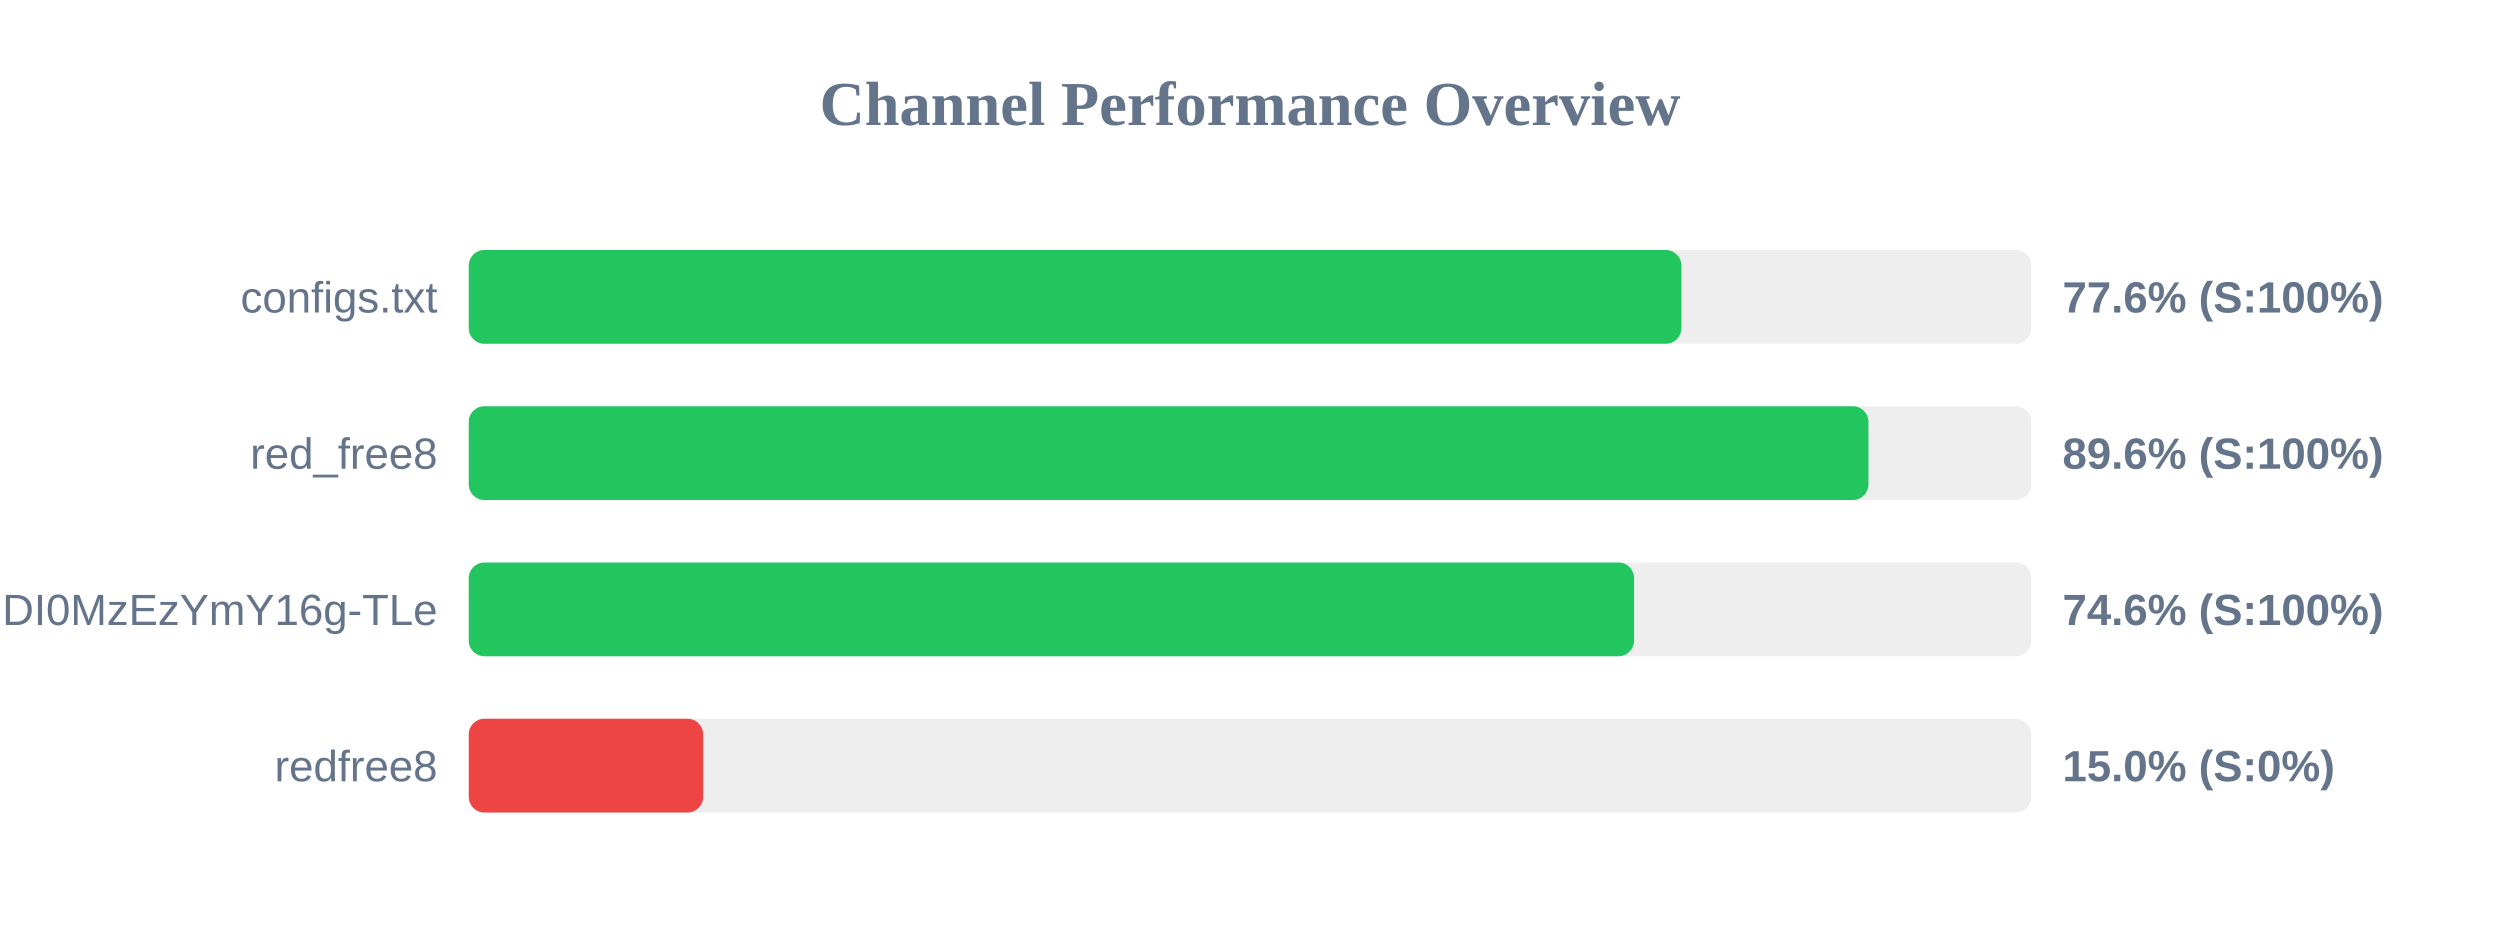
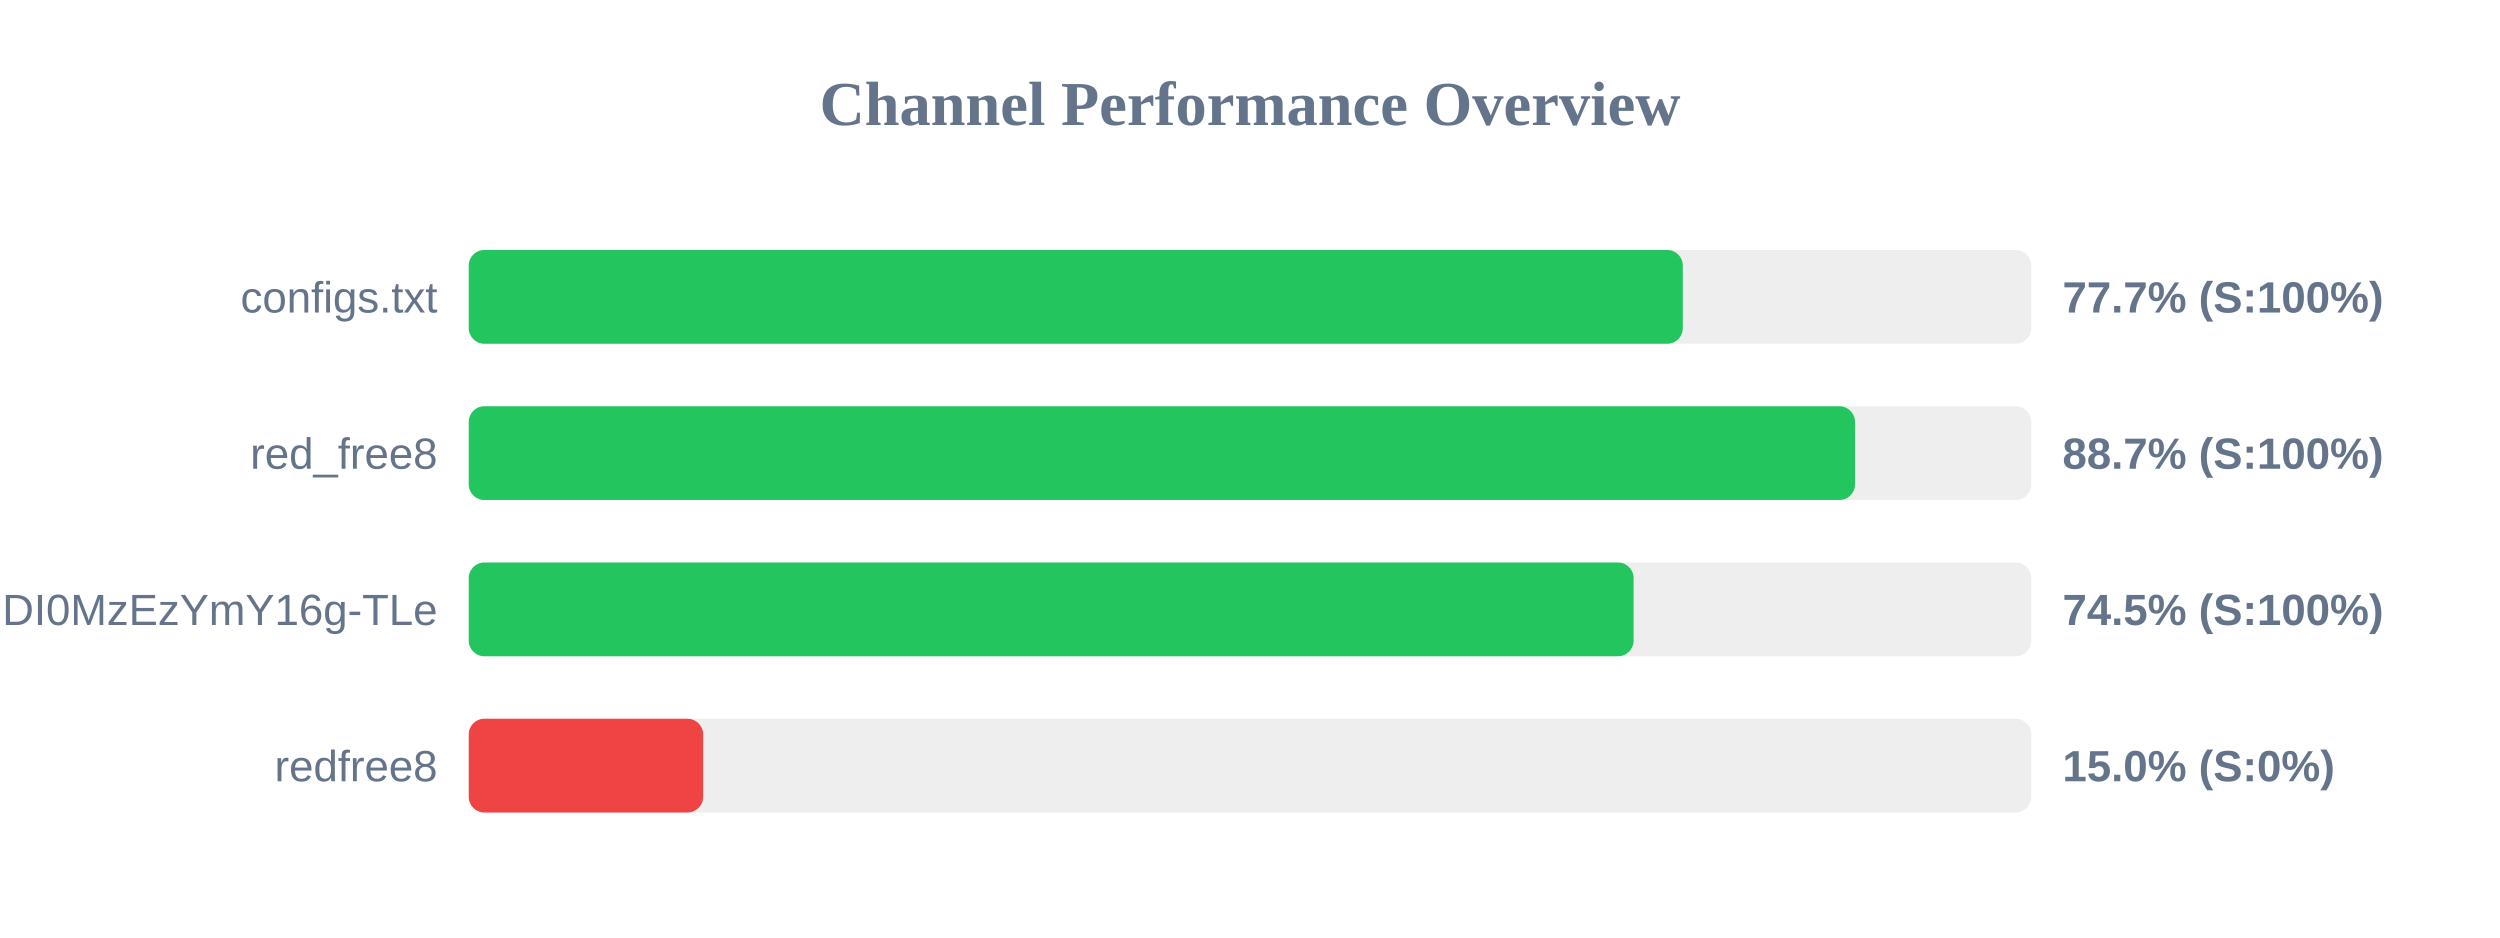
<svg xmlns="http://www.w3.org/2000/svg" width="800" height="300" version="1.1">
  <style>
        .row { font: 14px Arial; fill: #64748b; }
        .score { font: bold 14px Arial; fill: #64748b; }
    </style>
  <text x="400" y="40" text-anchor="middle" font-size="20px" font-weight="bold" fill="#64748b">Channel Performance Overview</text>
  <rect x="150" y="80" width="500" height="30" fill="#eee" rx="5" />
-   <rect x="150" y="80" width="388.05" height="30" fill="#22c55e" rx="5" />
+   <rect x="150" y="80" width="388.5" height="30" fill="#22c55e" rx="5" />
  <text x="140" y="100" text-anchor="end" class="row">configs.txt</text>
-   <text x="660" y="100" text-anchor="start" class="score">77.6% (S:100%)</text>
+   <text x="660" y="100" text-anchor="start" class="score">77.7% (S:100%)</text>
  <rect x="150" y="130" width="500" height="30" fill="#eee" rx="5" />
-   <rect x="150" y="130" width="447.9" height="30" fill="#22c55e" rx="5" />
+   <rect x="150" y="130" width="443.6" height="30" fill="#22c55e" rx="5" />
  <text x="140" y="150" text-anchor="end" class="row">red_free8</text>
-   <text x="660" y="150" text-anchor="start" class="score">89.6% (S:100%)</text>
+   <text x="660" y="150" text-anchor="start" class="score">88.7% (S:100%)</text>
  <rect x="150" y="180" width="500" height="30" fill="#eee" rx="5" />
-   <rect x="150" y="180" width="372.9" height="30" fill="#22c55e" rx="5" />
+   <rect x="150" y="180" width="372.75" height="30" fill="#22c55e" rx="5" />
  <text x="140" y="200" text-anchor="end" class="row">NjEzODY1NDgyOCwxNzQ1NDI0MzEzYmY16g-TLe</text>
-   <text x="660" y="200" text-anchor="start" class="score">74.6% (S:100%)</text>
+   <text x="660" y="200" text-anchor="start" class="score">74.5% (S:100%)</text>
  <rect x="150" y="230" width="500" height="30" fill="#eee" rx="5" />
  <rect x="150" y="230" width="75.0" height="30" fill="#ef4444" rx="5" />
  <text x="140" y="250" text-anchor="end" class="row">redfree8</text>
  <text x="660" y="250" text-anchor="start" class="score">15.0% (S:0%)</text>
</svg>
